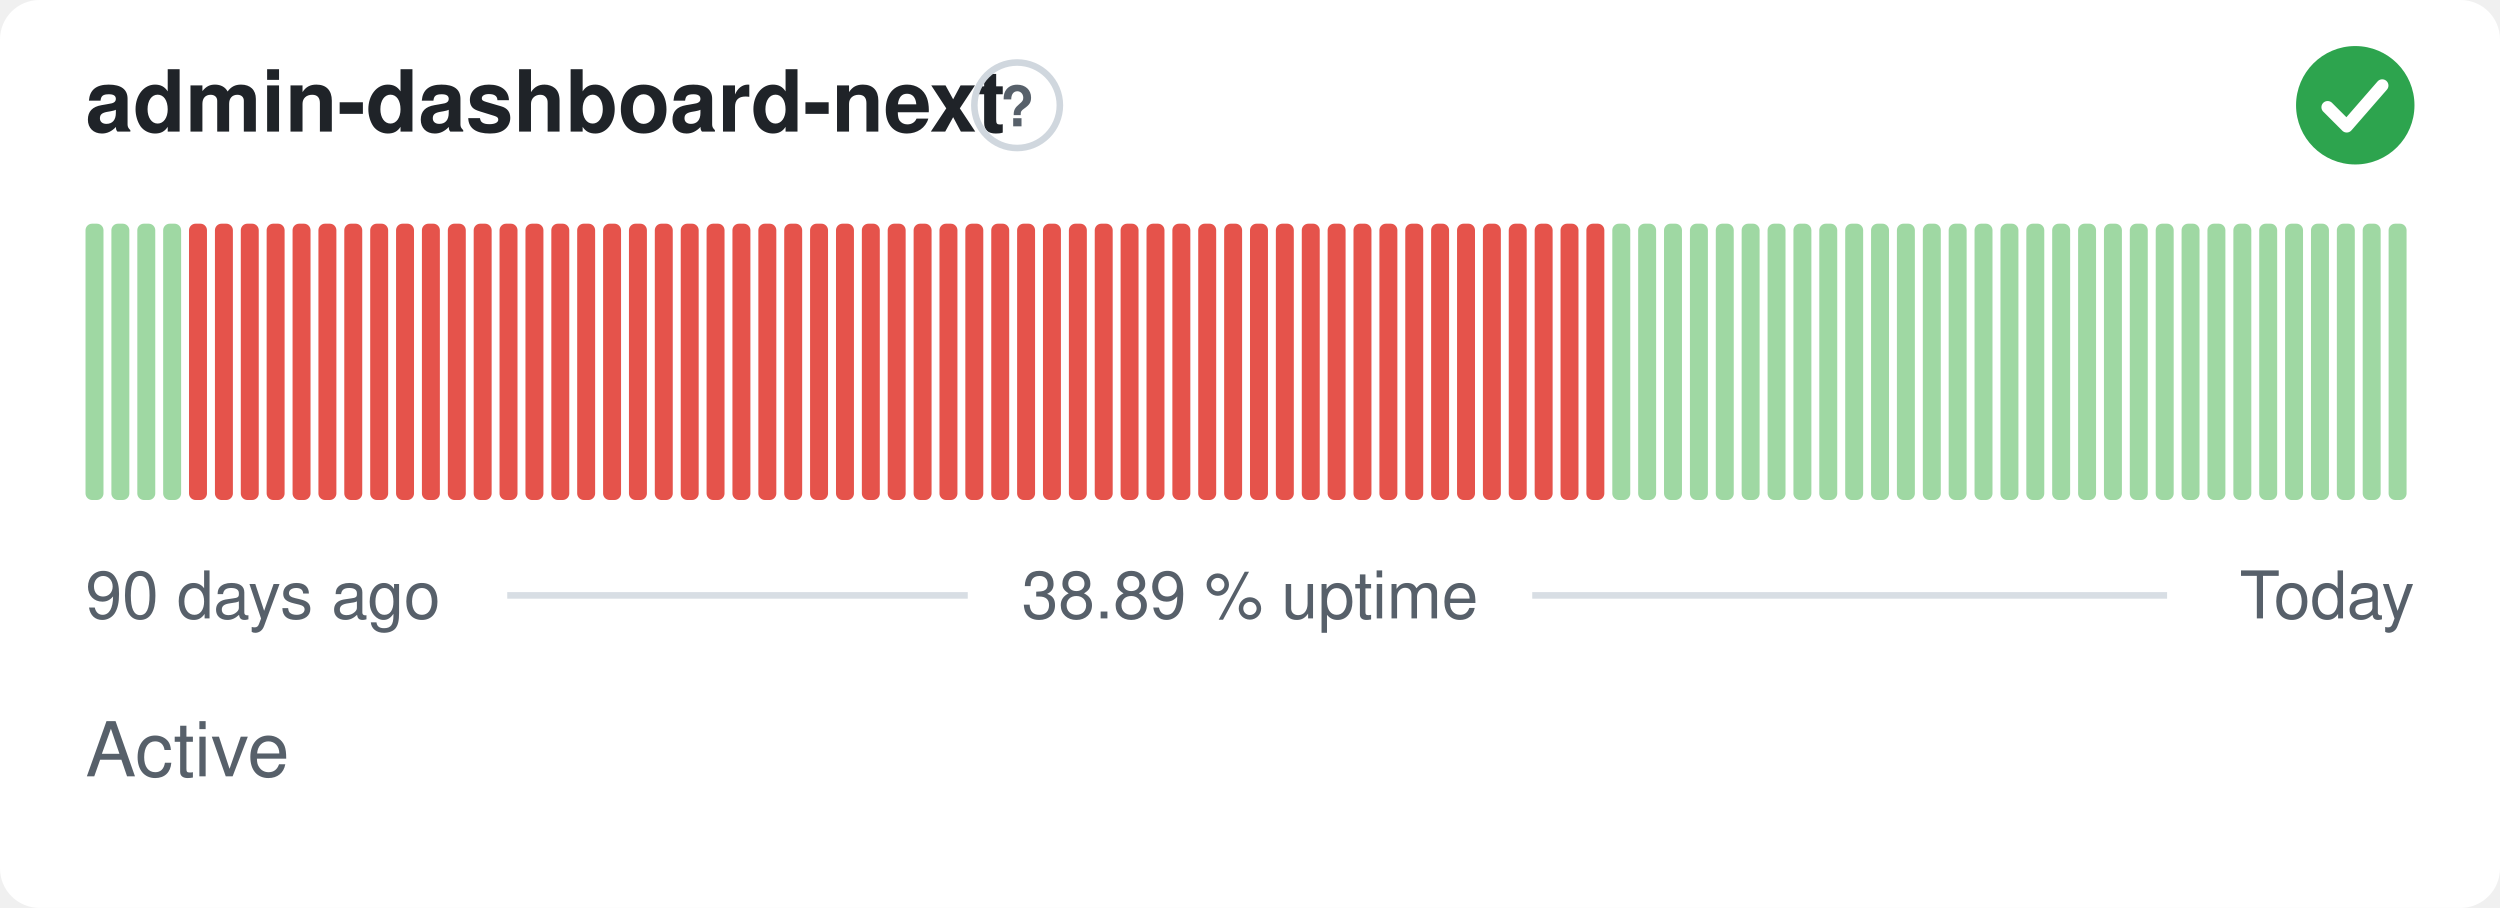
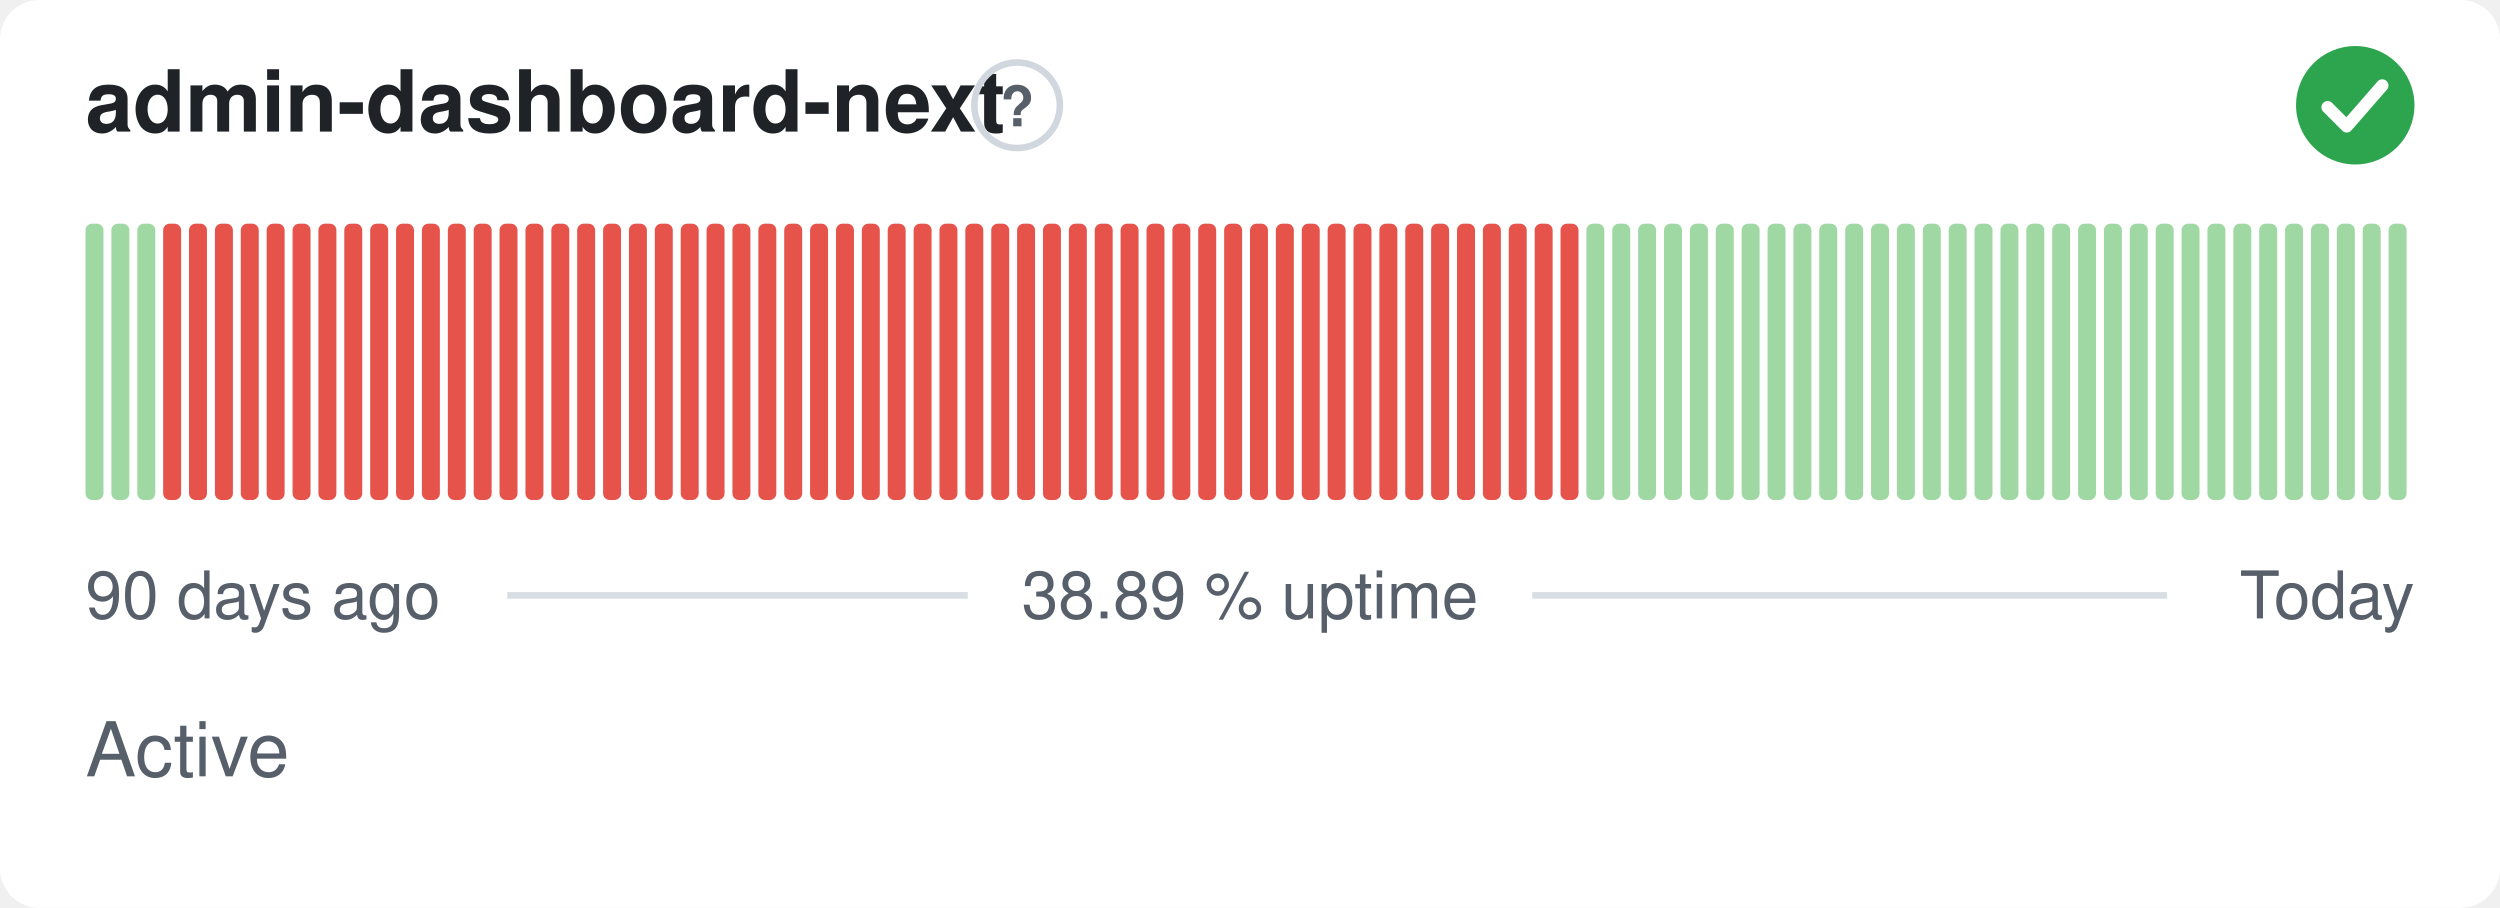
<svg xmlns="http://www.w3.org/2000/svg" width="380" height="138" viewBox="0 0 380 138" role="img" aria-label="admin-dashboard-next: Active, 38.89 % uptime over the last 90 days" font-family="-apple-system,BlinkMacSystemFont,'Segoe UI',Helvetica,Arial,sans-serif">
  <style>
    @media (prefers-color-scheme: dark) {
      .bg { fill: #0d1117 }
      .title { fill: #e6edf3 }
      .muted { fill: #8b949e }
      .hint { stroke: #30363d }
      .rule { stroke: #30363d }
      .nodata { fill: #21262d }
    }
  </style>
  <rect class="bg" width="380" height="138" rx="6" fill="#ffffff" />
  <text class="title" x="13" y="20" font-size="13" font-weight="600" fill="#1f2328">admin-dashboard-next</text>
  <circle class="hint" cx="154.6" cy="16" r="6.5" fill="none" stroke="#d0d7de" stroke-width="1" />
  <text class="muted" x="154.6" y="19.2" text-anchor="middle" font-size="8.5" font-weight="700" fill="#57606a">?</text>
  <circle cx="358" cy="16" r="9" fill="#2da44e" />
  <path d="M353.80 16.30l2.90 2.90 5.40 -6.20" fill="none" stroke="#fff" stroke-width="1.89" stroke-linecap="round" stroke-linejoin="round" />
  <rect x="13.00" y="34.00" width="2.73" height="42.00" rx="1" fill="#9fd8a3" />
  <rect x="16.93" y="34.00" width="2.73" height="42.00" rx="1" fill="#9fd8a3" />
  <rect x="20.87" y="34.00" width="2.73" height="42.00" rx="1" fill="#9fd8a3" />
-   <rect x="24.80" y="34.00" width="2.73" height="42.00" rx="1" fill="#9fd8a3" />
+   <rect x="24.80" y="34.00" width="2.73" height="42.00" rx="1" fill="#e5534b" />
  <rect x="28.73" y="34.00" width="2.73" height="42.00" rx="1" fill="#e5534b" />
  <rect x="32.67" y="34.00" width="2.73" height="42.00" rx="1" fill="#e5534b" />
  <rect x="36.60" y="34.00" width="2.73" height="42.00" rx="1" fill="#e5534b" />
  <rect x="40.53" y="34.00" width="2.73" height="42.00" rx="1" fill="#e5534b" />
  <rect x="44.47" y="34.00" width="2.73" height="42.00" rx="1" fill="#e5534b" />
  <rect x="48.40" y="34.00" width="2.73" height="42.00" rx="1" fill="#e5534b" />
  <rect x="52.33" y="34.00" width="2.73" height="42.00" rx="1" fill="#e5534b" />
  <rect x="56.27" y="34.00" width="2.73" height="42.00" rx="1" fill="#e5534b" />
  <rect x="60.20" y="34.00" width="2.73" height="42.00" rx="1" fill="#e5534b" />
  <rect x="64.13" y="34.00" width="2.73" height="42.00" rx="1" fill="#e5534b" />
  <rect x="68.07" y="34.00" width="2.73" height="42.00" rx="1" fill="#e5534b" />
  <rect x="72.00" y="34.00" width="2.73" height="42.00" rx="1" fill="#e5534b" />
  <rect x="75.93" y="34.00" width="2.73" height="42.00" rx="1" fill="#e5534b" />
  <rect x="79.87" y="34.00" width="2.73" height="42.00" rx="1" fill="#e5534b" />
  <rect x="83.80" y="34.00" width="2.73" height="42.00" rx="1" fill="#e5534b" />
  <rect x="87.73" y="34.00" width="2.73" height="42.00" rx="1" fill="#e5534b" />
  <rect x="91.67" y="34.00" width="2.73" height="42.00" rx="1" fill="#e5534b" />
  <rect x="95.60" y="34.00" width="2.73" height="42.00" rx="1" fill="#e5534b" />
  <rect x="99.53" y="34.00" width="2.73" height="42.00" rx="1" fill="#e5534b" />
  <rect x="103.47" y="34.00" width="2.73" height="42.00" rx="1" fill="#e5534b" />
  <rect x="107.40" y="34.00" width="2.73" height="42.00" rx="1" fill="#e5534b" />
  <rect x="111.33" y="34.00" width="2.73" height="42.00" rx="1" fill="#e5534b" />
  <rect x="115.27" y="34.00" width="2.73" height="42.00" rx="1" fill="#e5534b" />
  <rect x="119.20" y="34.00" width="2.73" height="42.00" rx="1" fill="#e5534b" />
  <rect x="123.13" y="34.00" width="2.73" height="42.00" rx="1" fill="#e5534b" />
  <rect x="127.07" y="34.00" width="2.73" height="42.00" rx="1" fill="#e5534b" />
  <rect x="131.00" y="34.00" width="2.73" height="42.00" rx="1" fill="#e5534b" />
  <rect x="134.93" y="34.00" width="2.73" height="42.00" rx="1" fill="#e5534b" />
  <rect x="138.87" y="34.00" width="2.73" height="42.00" rx="1" fill="#e5534b" />
  <rect x="142.80" y="34.00" width="2.73" height="42.00" rx="1" fill="#e5534b" />
  <rect x="146.73" y="34.00" width="2.73" height="42.00" rx="1" fill="#e5534b" />
  <rect x="150.67" y="34.00" width="2.73" height="42.00" rx="1" fill="#e5534b" />
  <rect x="154.60" y="34.00" width="2.73" height="42.00" rx="1" fill="#e5534b" />
  <rect x="158.53" y="34.00" width="2.73" height="42.00" rx="1" fill="#e5534b" />
  <rect x="162.47" y="34.00" width="2.73" height="42.00" rx="1" fill="#e5534b" />
  <rect x="166.40" y="34.00" width="2.73" height="42.00" rx="1" fill="#e5534b" />
  <rect x="170.33" y="34.00" width="2.73" height="42.00" rx="1" fill="#e5534b" />
  <rect x="174.27" y="34.00" width="2.73" height="42.00" rx="1" fill="#e5534b" />
  <rect x="178.20" y="34.00" width="2.73" height="42.00" rx="1" fill="#e5534b" />
  <rect x="182.13" y="34.00" width="2.73" height="42.00" rx="1" fill="#e5534b" />
  <rect x="186.07" y="34.00" width="2.73" height="42.00" rx="1" fill="#e5534b" />
  <rect x="190.00" y="34.00" width="2.73" height="42.00" rx="1" fill="#e5534b" />
  <rect x="193.93" y="34.00" width="2.73" height="42.00" rx="1" fill="#e5534b" />
  <rect x="197.87" y="34.00" width="2.73" height="42.00" rx="1" fill="#e5534b" />
  <rect x="201.80" y="34.00" width="2.73" height="42.00" rx="1" fill="#e5534b" />
  <rect x="205.73" y="34.00" width="2.73" height="42.00" rx="1" fill="#e5534b" />
  <rect x="209.67" y="34.00" width="2.73" height="42.00" rx="1" fill="#e5534b" />
  <rect x="213.60" y="34.00" width="2.73" height="42.00" rx="1" fill="#e5534b" />
  <rect x="217.53" y="34.00" width="2.73" height="42.00" rx="1" fill="#e5534b" />
  <rect x="221.47" y="34.00" width="2.73" height="42.00" rx="1" fill="#e5534b" />
  <rect x="225.40" y="34.00" width="2.73" height="42.00" rx="1" fill="#e5534b" />
  <rect x="229.33" y="34.00" width="2.73" height="42.00" rx="1" fill="#e5534b" />
  <rect x="233.27" y="34.00" width="2.73" height="42.00" rx="1" fill="#e5534b" />
  <rect x="237.20" y="34.00" width="2.73" height="42.00" rx="1" fill="#e5534b" />
-   <rect x="241.13" y="34.00" width="2.73" height="42.00" rx="1" fill="#e5534b" />
+   <rect x="241.13" y="34.00" width="2.73" height="42.00" rx="1" fill="#9fd8a3" />
  <rect x="245.07" y="34.00" width="2.73" height="42.00" rx="1" fill="#9fd8a3" />
  <rect x="249.00" y="34.00" width="2.73" height="42.00" rx="1" fill="#9fd8a3" />
  <rect x="252.93" y="34.00" width="2.73" height="42.00" rx="1" fill="#9fd8a3" />
  <rect x="256.87" y="34.00" width="2.73" height="42.00" rx="1" fill="#9fd8a3" />
  <rect x="260.80" y="34.00" width="2.73" height="42.00" rx="1" fill="#9fd8a3" />
  <rect x="264.73" y="34.00" width="2.73" height="42.00" rx="1" fill="#9fd8a3" />
  <rect x="268.67" y="34.00" width="2.73" height="42.00" rx="1" fill="#9fd8a3" />
  <rect x="272.60" y="34.00" width="2.73" height="42.00" rx="1" fill="#9fd8a3" />
  <rect x="276.53" y="34.00" width="2.73" height="42.00" rx="1" fill="#9fd8a3" />
  <rect x="280.47" y="34.00" width="2.73" height="42.00" rx="1" fill="#9fd8a3" />
  <rect x="284.40" y="34.00" width="2.73" height="42.00" rx="1" fill="#9fd8a3" />
  <rect x="288.33" y="34.00" width="2.73" height="42.00" rx="1" fill="#9fd8a3" />
  <rect x="292.27" y="34.00" width="2.73" height="42.00" rx="1" fill="#9fd8a3" />
  <rect x="296.20" y="34.00" width="2.73" height="42.00" rx="1" fill="#9fd8a3" />
  <rect x="300.13" y="34.00" width="2.73" height="42.00" rx="1" fill="#9fd8a3" />
  <rect x="304.07" y="34.00" width="2.73" height="42.00" rx="1" fill="#9fd8a3" />
  <rect x="308.00" y="34.00" width="2.73" height="42.00" rx="1" fill="#9fd8a3" />
  <rect x="311.93" y="34.00" width="2.73" height="42.00" rx="1" fill="#9fd8a3" />
  <rect x="315.87" y="34.00" width="2.73" height="42.00" rx="1" fill="#9fd8a3" />
  <rect x="319.80" y="34.00" width="2.73" height="42.00" rx="1" fill="#9fd8a3" />
  <rect x="323.73" y="34.00" width="2.73" height="42.00" rx="1" fill="#9fd8a3" />
  <rect x="327.67" y="34.00" width="2.73" height="42.00" rx="1" fill="#9fd8a3" />
  <rect x="331.60" y="34.00" width="2.73" height="42.00" rx="1" fill="#9fd8a3" />
  <rect x="335.53" y="34.00" width="2.73" height="42.00" rx="1" fill="#9fd8a3" />
  <rect x="339.47" y="34.00" width="2.73" height="42.00" rx="1" fill="#9fd8a3" />
  <rect x="343.40" y="34.00" width="2.73" height="42.00" rx="1" fill="#9fd8a3" />
  <rect x="347.33" y="34.00" width="2.73" height="42.00" rx="1" fill="#9fd8a3" />
  <rect x="351.27" y="34.00" width="2.73" height="42.00" rx="1" fill="#9fd8a3" />
  <rect x="355.20" y="34.00" width="2.73" height="42.00" rx="1" fill="#9fd8a3" />
  <rect x="359.13" y="34.00" width="2.73" height="42.00" rx="1" fill="#9fd8a3" />
  <rect x="363.07" y="34.00" width="2.73" height="42.00" rx="1" fill="#9fd8a3" />
  <text class="muted" x="13" y="94" font-size="10" fill="#57606a">90 days ago</text>
  <text class="muted" x="190" y="94" text-anchor="middle" font-size="10" fill="#57606a">38.89 % uptime</text>
  <text class="muted" x="367" y="94" text-anchor="end" font-size="10" fill="#57606a">Today</text>
  <line class="rule" x1="77.1" y1="90.5" x2="147.1" y2="90.5" stroke="#d8dee4" stroke-width="1" />
  <line class="rule" x1="232.9" y1="90.5" x2="329.4" y2="90.5" stroke="#d8dee4" stroke-width="1" />
  <text class="muted" x="13" y="118" font-size="11.5" fill="#57606a">Active</text>
</svg>
